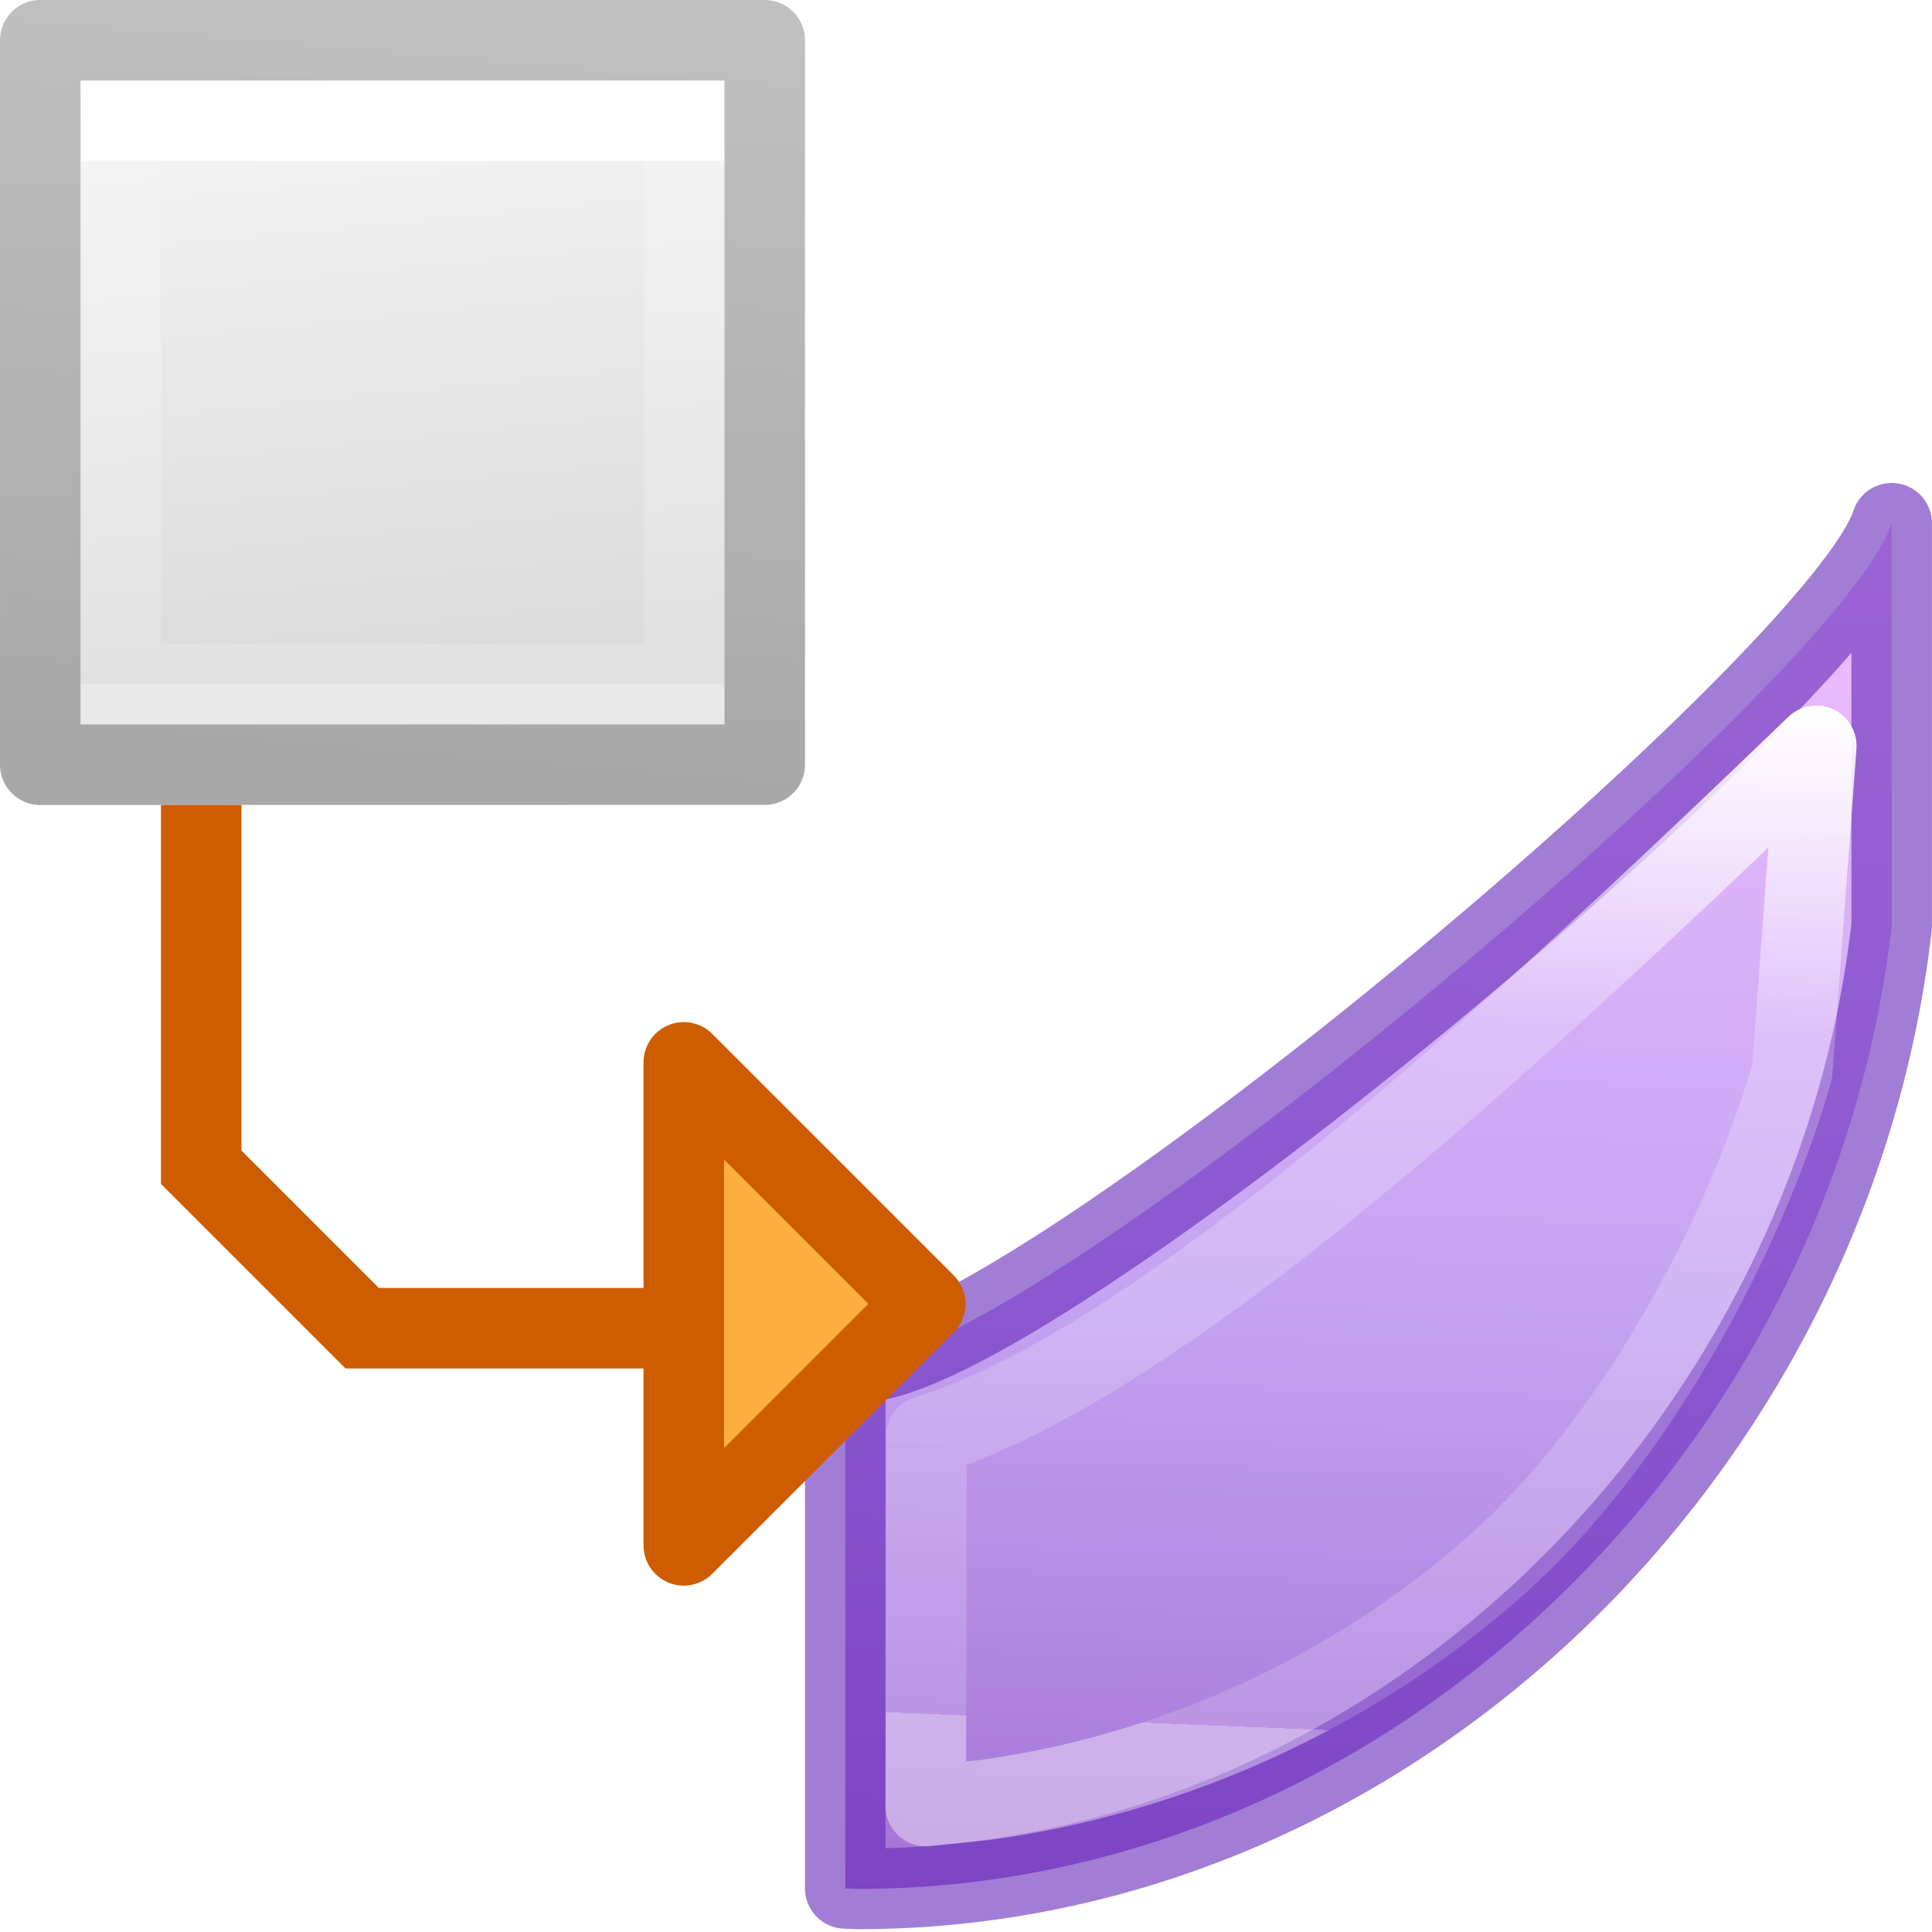
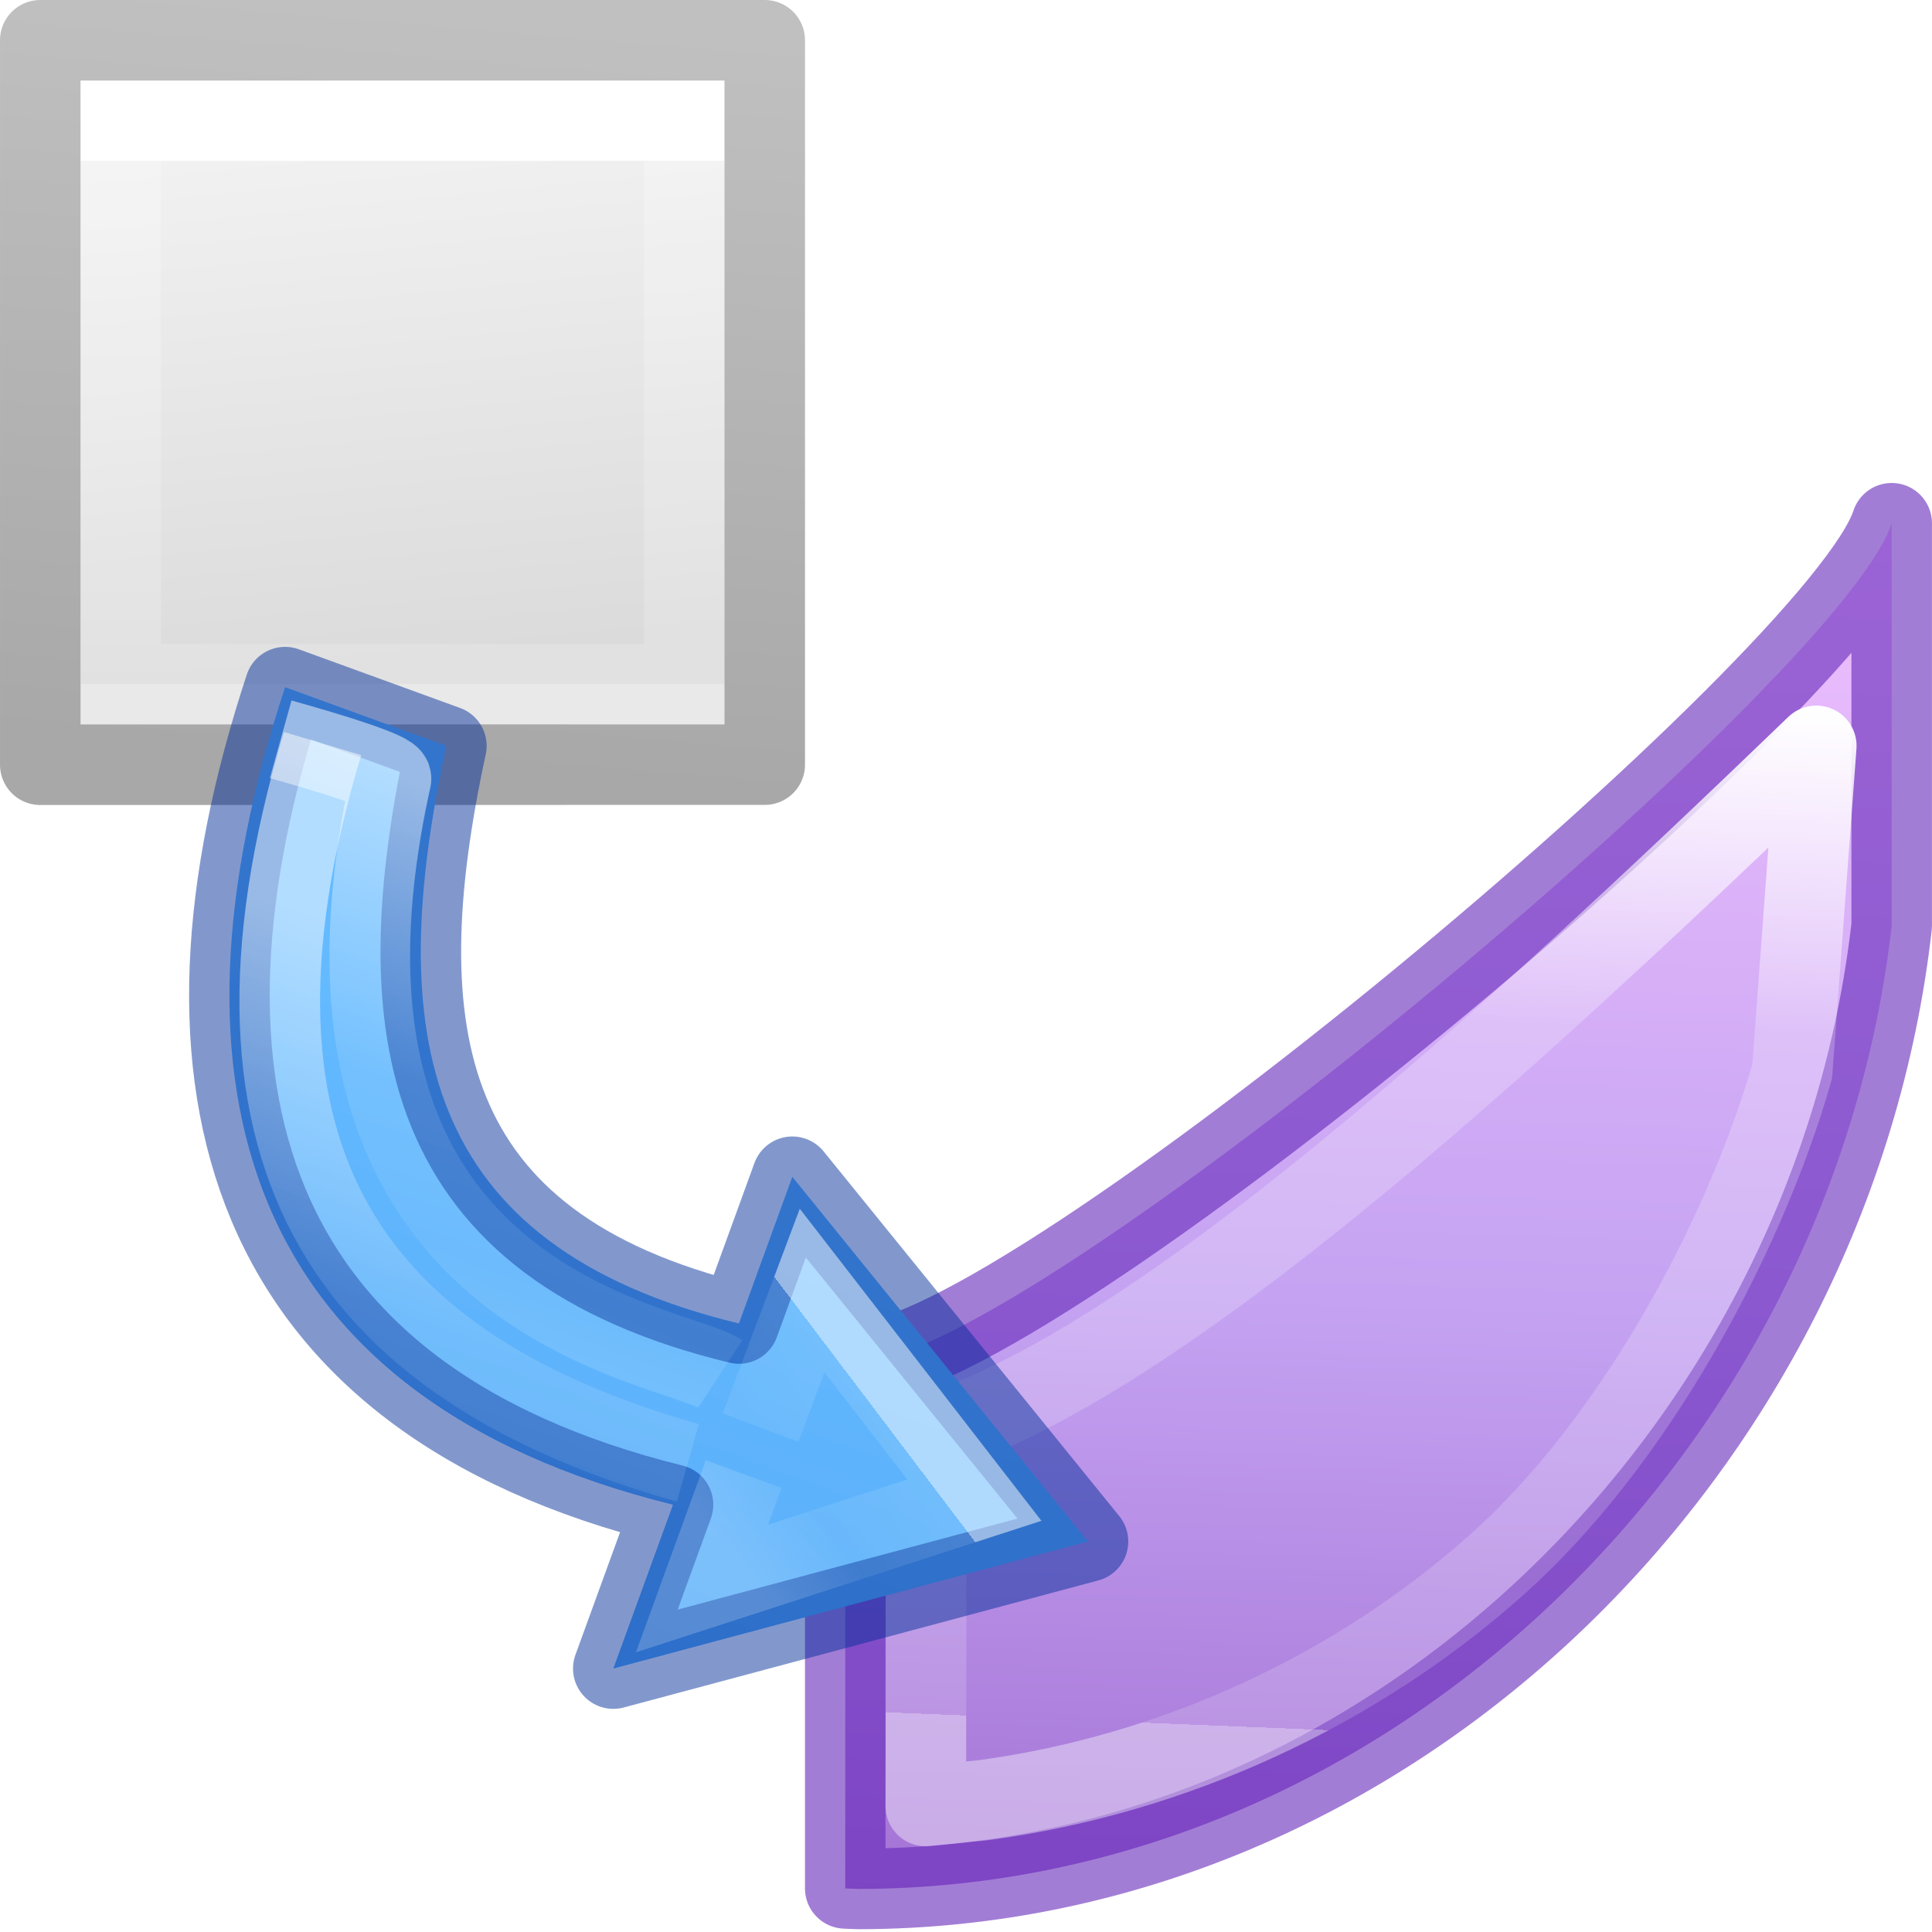
- <svg xmlns="http://www.w3.org/2000/svg" height="24" viewBox="0 0 24 24" width="24">
-   <linearGradient id="a" gradientTransform="matrix(-.3446422 -.3446423 .3381098 -.3381098 1.734919 34.41772)" gradientUnits="userSpaceOnUse" x1="35.312" x2="1.332" y1="66.304" y2="30.933">
+ <svg xmlns="http://www.w3.org/2000/svg" xmlns:xlink="http://www.w3.org/1999/xlink" height="24" viewBox="0 0 24 24" width="24">
+   <linearGradient id="a" gradientUnits="userSpaceOnUse" x1="10.186" x2="10.186" y1="2.549" y2="9.641">
+     <stop offset="0" stop-color="#64baff" />
+     <stop offset="1" stop-color="#3689e6" />
+   </linearGradient>
+   <linearGradient id="b" gradientUnits="userSpaceOnUse" x1="10.245" x2="9.885" y1="3.302" y2="3.861">
+     <stop offset="0" stop-color="#fff" />
+     <stop offset="0" stop-color="#fff" stop-opacity=".235" />
+     <stop offset=".539" stop-color="#fff" stop-opacity=".157" />
+     <stop offset="1" stop-color="#fff" stop-opacity=".392" />
+   </linearGradient>
+   <linearGradient id="c" gradientUnits="userSpaceOnUse" x1="8.334" x2="8.334" xlink:href="#d" y1="2.365" y2="4.614" />
+   <linearGradient id="d">
+     <stop offset="0" stop-color="#fff" />
+     <stop offset=".5" stop-color="#fff" stop-opacity=".235" />
+     <stop offset=".75" stop-color="#fff" stop-opacity=".157" />
+     <stop offset="1" stop-color="#fff" stop-opacity=".392" />
+   </linearGradient>
+   <linearGradient id="e" gradientUnits="userSpaceOnUse" x1="9.128" x2="9.128" xlink:href="#d" y1="1.836" y2="3.688" />
+   <linearGradient id="f" gradientTransform="matrix(-.3446422 -.3446423 .3381098 -.3381098 1.734919 34.41772)" gradientUnits="userSpaceOnUse" x1="35.312" x2="1.332" y1="66.304" y2="30.933">
    <stop offset="0" stop-color="#f0c1ff" />
    <stop offset=".262" stop-color="#c5a3f2" />
    <stop offset=".705" stop-color="#7a36b1" />
    <stop offset="1" stop-color="#4c2d81" />
  </linearGradient>
-   <linearGradient id="b" gradientTransform="matrix(.2432432 0 0 .3513513 2.162164 -.432428)" gradientUnits="userSpaceOnUse" x1="11.536" x2="10.909" y1="4.532" y2="26.966">
+   <linearGradient id="g" gradientTransform="matrix(.2432432 0 0 .3513513 2.162164 -.432428)" gradientUnits="userSpaceOnUse" x1="11.536" x2="10.909" y1="4.532" y2="26.966">
    <stop offset="0" stop-color="#fff" />
    <stop offset=".312" stop-color="#fff" stop-opacity=".235" />
    <stop offset="1" stop-color="#fff" stop-opacity=".157" />
    <stop offset="1" stop-color="#fff" stop-opacity=".392" />
  </linearGradient>
-   <linearGradient id="c" gradientTransform="matrix(.2432432 0 0 .3513513 2.162164 -.432428)" gradientUnits="userSpaceOnUse" x1="24.514" x2="24.514" y1="5.856" y2="19.731">
+   <linearGradient id="h" gradientTransform="matrix(.2432432 0 0 .3513513 2.162164 -.432428)" gradientUnits="userSpaceOnUse" x1="24.514" x2="24.514" y1="5.856" y2="19.731">
    <stop offset="0" stop-color="#fff" />
    <stop offset="0" stop-color="#fff" stop-opacity=".235" />
    <stop offset="1" stop-color="#fff" stop-opacity=".157" />
    <stop offset="1" stop-color="#fff" stop-opacity=".392" />
  </linearGradient>
-   <linearGradient id="d" gradientTransform="matrix(.2537859 0 0 .3050187 19.12898 -.685477)" gradientUnits="userSpaceOnUse" x1="-53.389" x2="-51.786" y1="25.67" y2="2.906">
+   <linearGradient id="i" gradientTransform="matrix(.2537859 0 0 .3050187 19.12898 -.685477)" gradientUnits="userSpaceOnUse" x1="-53.389" x2="-51.786" y1="25.67" y2="2.906">
    <stop offset="0" stop-opacity=".34" />
    <stop offset="1" stop-opacity=".247" />
  </linearGradient>
-   <linearGradient id="e" gradientTransform="matrix(.2857136 0 0 .304197 1.010328 3.482855)" gradientUnits="userSpaceOnUse" x1="25.132" x2="26.793" y1=".985" y2="18.959">
+   <linearGradient id="j" gradientTransform="matrix(.2857136 0 0 .304197 1.010328 3.482855)" gradientUnits="userSpaceOnUse" x1="25.132" x2="26.793" y1=".985" y2="18.959">
    <stop offset="0" stop-color="#f4f4f4" />
    <stop offset="1" stop-color="#dbdbdb" />
  </linearGradient>
  <g transform="matrix(1.33333 0 0 1.33333 -2.656548 -4.500286)">
-     <path d="m2.742 4.125h6v6l-6.0.001z" fill="url(#e)" />
+     <path d="m2.742 4.125h6v6l-6.0.001z" fill="url(#j)" />
    <g fill="none" stroke-width=".75" transform="translate(-.132545 3.25025)">
-       <path d="m8.5 6.5-5.25 0v-5.25h5.25z" stroke="url(#c)" stroke-linecap="round" />
-       <path d="m2.5.5 6.75 0.0 0 6.749-6.75.001z" stroke="url(#d)" stroke-linejoin="round" />
+       <path d="m8.5 6.5-5.25 0v-5.25h5.25z" stroke="url(#h)" stroke-linecap="round" />
+       <path d="m2.5.5 6.75 0.0 0 6.749-6.75.001z" stroke="url(#i)" stroke-linejoin="round" />
    </g>
    <g stroke-linecap="round" stroke-linejoin="round" stroke-width=".611" transform="matrix(1.228048 0 0 1.228048 .657072 8.077078)">
-       <path d="m15.439.141c-.387 1.195-6.578 6.364-7.834 6.365-.035-.001-.07-.003-.105-.006v3.998c.035.002.07.003.105.004 4.011-.005 7.381-3.322 7.834-7.307z" fill="url(#a)" stroke="#6326b9" stroke-opacity=".596" />
-       <path d="m14.867 1.83c-2.413 2.323-5.005 4.695-6.751 5.235l-.005 2.808.442-.045c1.437-.194 2.82-.829 3.896-1.791 1.01-.903 1.856-2.426 2.235-3.736z" fill="none" stroke="url(#b)" stroke-linecap="square" />
+       <path d="m15.439.141c-.387 1.195-6.578 6.364-7.834 6.365-.035-.001-.07-.003-.105-.006v3.998c.035.002.07.003.105.004 4.011-.005 7.381-3.322 7.834-7.307z" fill="url(#f)" stroke="#6326b9" stroke-opacity=".596" />
+       <path d="m14.867 1.83c-2.413 2.323-5.005 4.695-6.751 5.235l-.005 2.808.442-.045c1.437-.194 2.82-.829 3.896-1.791 1.01-.903 1.856-2.426 2.235-3.736z" fill="none" stroke="url(#g)" stroke-linecap="square" />
    </g>
-     <g stroke="#ce5c00" stroke-width=".75">
-       <path d="m10.613 15.523-2.25-2.25v4.5z" fill="#fcaf3e" stroke-linecap="round" stroke-linejoin="round" />
-       <path d="m7.992 15.75h-2.625l-1.5-1.5v-3.375.375" fill="none" />
+     <g stroke-width=".265" transform="matrix(2.663702 .9695083 -.9695083 2.663702 -13.80194 -2.029853)">
+       <path d="m7.541 1.688c.042 1.372.667 2.244 2.117 2.089v.573l1.323-.926-1.323-.794v.513c-1.083.121-1.423-.508-1.553-1.455z" style="stroke:#002e99;stroke-linecap:square;stroke-linejoin:round;stroke-miterlimit:20;stroke-opacity:.49;fill:url(#a)" />
+       <g fill="none">
+         <path d="m9.842 3.44.005-.481.737.465-.742.579v-.4" opacity=".5" stroke="url(#b)" />
+         <path d="m9.657 3.631c-1.112.081-1.852-.356-1.937-1.811" opacity=".5" stroke="url(#c)" />
+         <path d="m9.657 3.32c-.191-.045-1.455.281-1.686-1.468-.003-.022-.216-.011-.385.002" opacity=".5" stroke="url(#e)" />
+       </g>
    </g>
  </g>
</svg>
